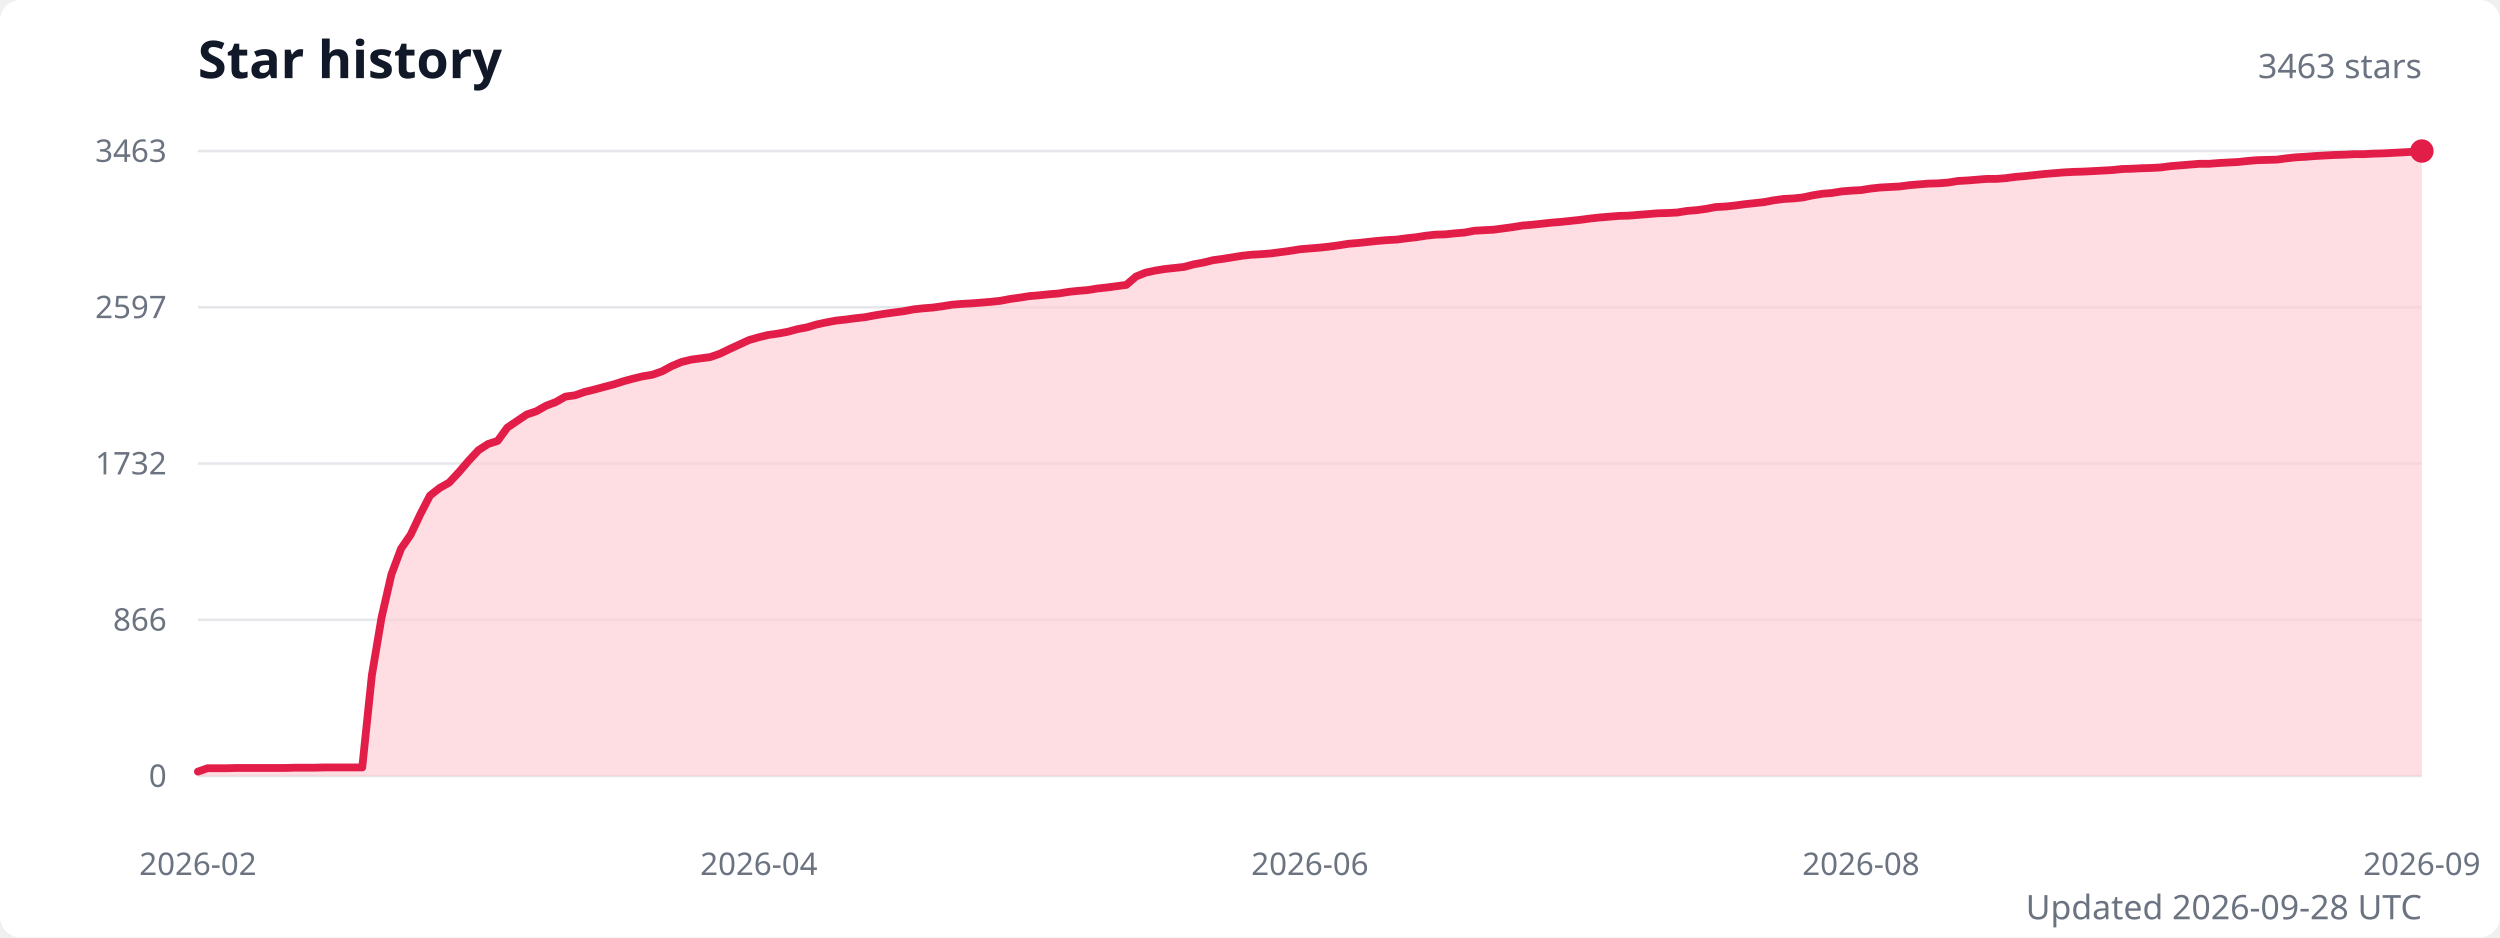
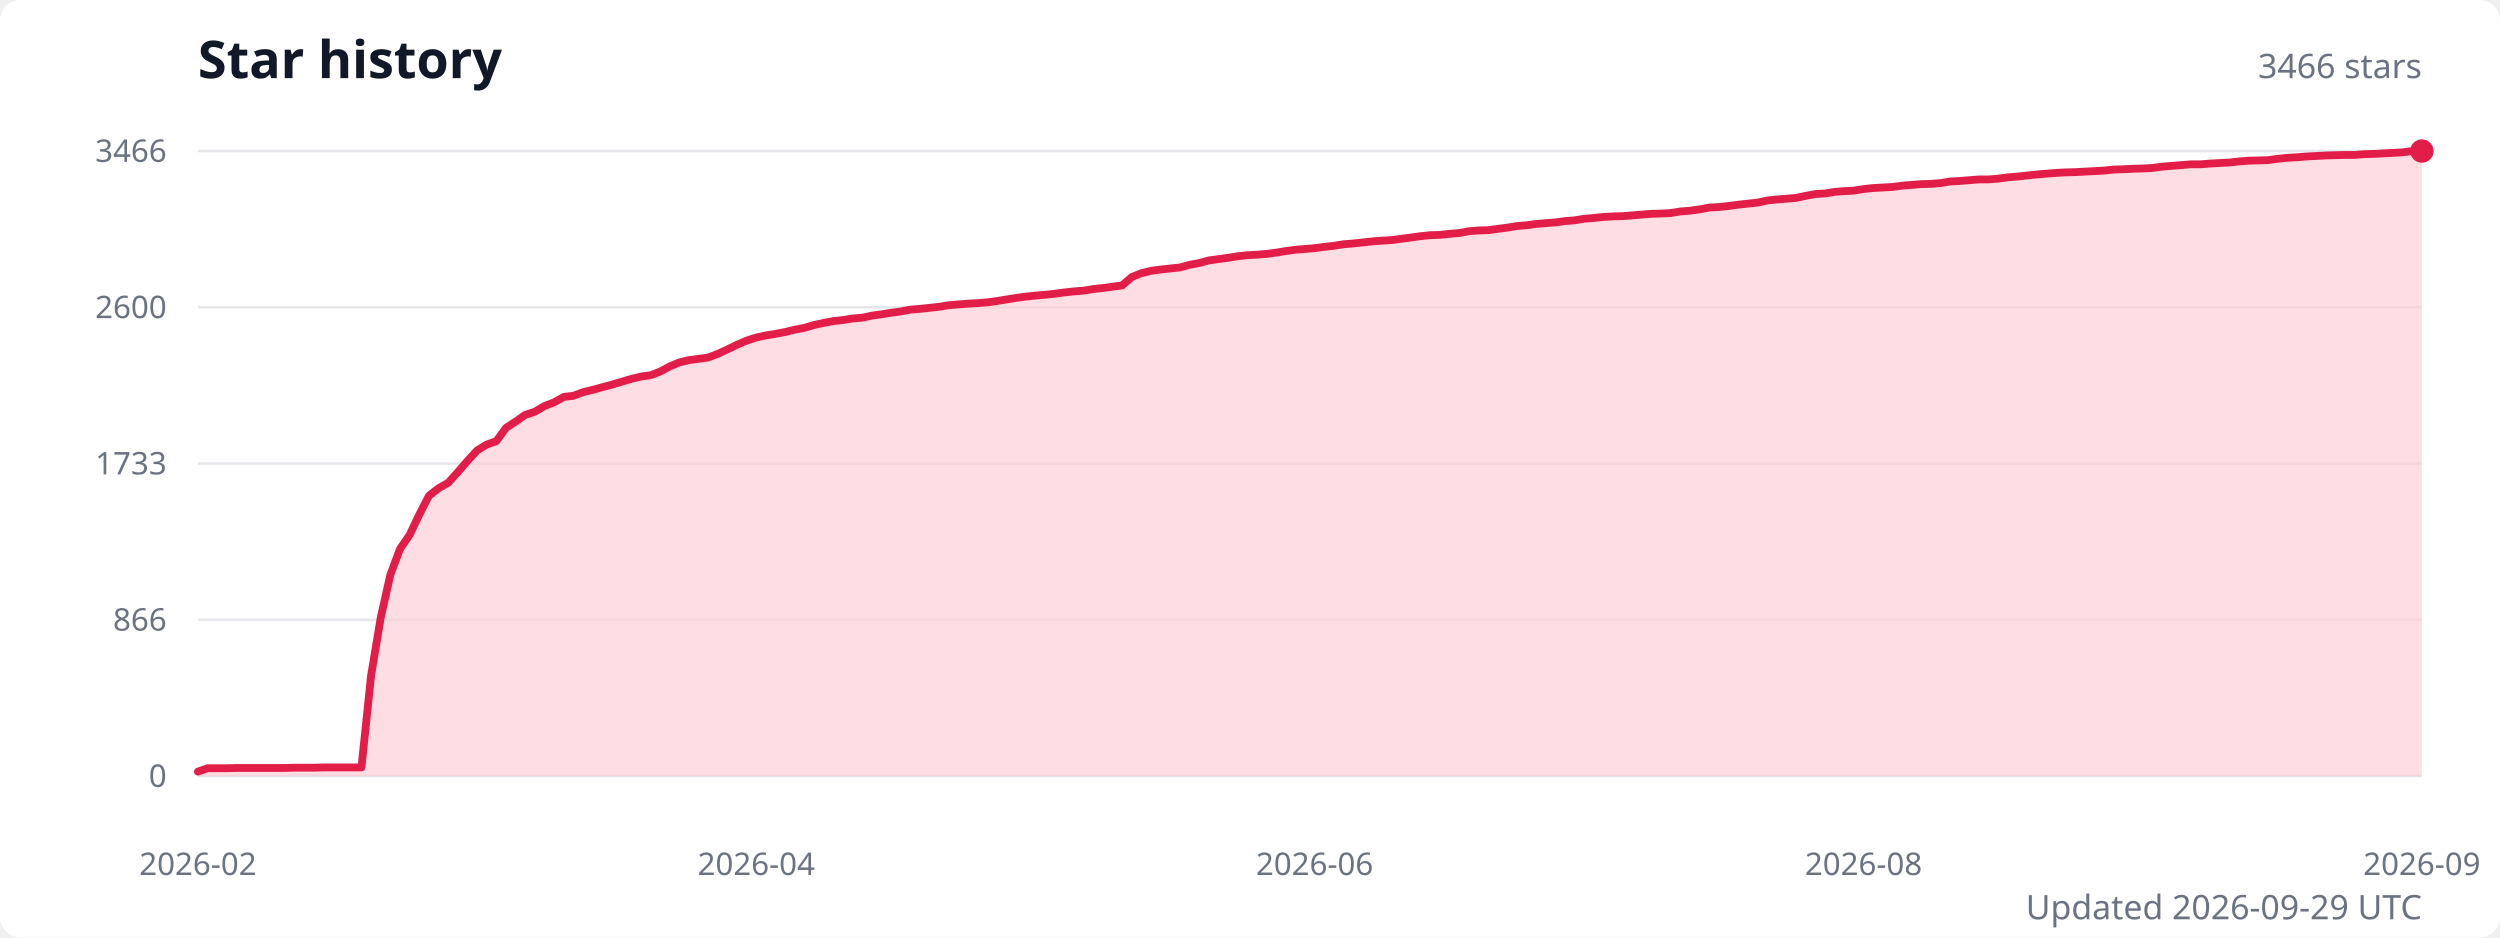
<svg xmlns="http://www.w3.org/2000/svg" width="960" height="360" viewBox="0 0 960 360" role="img" aria-labelledby="title description">
  <style>
    .title { fill: #111827; font: 600 20px system-ui, sans-serif; }
    .subtitle { fill: #6b7280; font: 13px system-ui, sans-serif; }
    .axis-label { fill: #6b7280; font: 12px system-ui, sans-serif; }
    .grid { stroke: #e5e7eb; stroke-width: 1; }
  </style>
  <rect width="100%" height="100%" fill="#ffffff" rx="8" />
  <text class="title" x="76" y="30">Star history</text>
-   <text class="subtitle" x="930" y="30" text-anchor="end">3463 stars</text>
+   <text class="subtitle" x="930" y="30" text-anchor="end">3466 stars</text>
  <line class="grid" x1="76" y1="298" x2="930" y2="298" />
  <text class="axis-label" x="64" y="298" text-anchor="end" dominant-baseline="middle">0</text>
  <line class="grid" x1="76" y1="238" x2="930" y2="238" />
  <text class="axis-label" x="64" y="238" text-anchor="end" dominant-baseline="middle">866</text>
  <line class="grid" x1="76" y1="178" x2="930" y2="178" />
-   <text class="axis-label" x="64" y="178" text-anchor="end" dominant-baseline="middle">1732</text>
+   <text class="axis-label" x="64" y="178" text-anchor="end" dominant-baseline="middle">1733</text>
  <line class="grid" x1="76" y1="118" x2="930" y2="118" />
-   <text class="axis-label" x="64" y="118" text-anchor="end" dominant-baseline="middle">2597</text>
+   <text class="axis-label" x="64" y="118" text-anchor="end" dominant-baseline="middle">2600</text>
  <line class="grid" x1="76" y1="58" x2="930" y2="58" />
-   <text class="axis-label" x="64" y="58" text-anchor="end" dominant-baseline="middle">3463</text>
-   <path d="M 76 298 L 76,296.3 79.7,295 83.4,295 87.1,295 90.9,294.9 94.6,294.9 98.3,294.9 102,294.9 105.7,294.9 109.4,294.9 113.1,294.8 116.8,294.8 120.6,294.8 124.3,294.7 128,294.7 131.7,294.7 135.4,294.7 139.1,294.7 142.8,259.3 146.5,237.2 150.3,220.6 154,210.7 157.7,205.3 161.4,197.5 165.1,190.3 168.8,187.4 172.5,185.3 176.3,181.2 180,176.9 183.7,172.9 187.4,170.5 191.1,169.3 194.8,164.2 198.5,161.7 202.2,159.2 206,157.9 209.7,155.8 213.4,154.4 217.1,152.3 220.8,151.8 224.5,150.5 228.2,149.6 231.9,148.6 235.7,147.6 239.4,146.4 243.1,145.4 246.8,144.5 250.5,143.9 254.2,142.6 257.9,140.6 261.7,139 265.4,138.1 269.1,137.6 272.8,137.1 276.5,135.8 280.2,134 283.9,132.3 287.6,130.6 291.4,129.5 295.1,128.6 298.8,128.1 302.5,127.4 306.2,126.4 309.9,125.7 313.6,124.6 317.3,123.8 321.1,123.1 324.8,122.7 328.5,122.2 332.2,121.8 335.9,121.1 339.6,120.5 343.3,120 347.1,119.5 350.8,118.8 354.5,118.4 358.2,118.1 361.9,117.6 365.6,117 369.3,116.7 373,116.5 376.8,116.2 380.5,115.9 384.2,115.5 387.9,114.8 391.6,114.3 395.3,113.7 399,113.4 402.7,113 406.5,112.7 410.2,112.1 413.9,111.7 417.6,111.4 421.3,110.8 425,110.4 428.7,109.9 432.5,109.4 436.2,106.2 439.9,104.7 443.6,103.9 447.3,103.3 451,102.9 454.7,102.5 458.4,101.5 462.2,100.8 465.9,99.9 469.6,99.4 473.3,98.8 477,98.2 480.7,97.8 484.4,97.6 488.1,97.3 491.9,96.8 495.6,96.3 499.3,95.7 503,95.4 506.7,95.1 510.4,94.7 514.1,94.2 517.9,93.6 521.6,93.3 525.3,92.9 529,92.5 532.7,92.2 536.4,92 540.1,91.5 543.8,91.1 547.6,90.5 551.3,90.1 555,90 558.7,89.6 562.4,89.3 566.1,88.6 569.8,88.4 573.5,88.2 577.3,87.7 581,87.2 584.7,86.6 588.4,86.3 592.1,85.9 595.8,85.5 599.5,85.2 603.3,84.8 607,84.4 610.7,83.9 614.4,83.5 618.1,83.2 621.8,82.9 625.5,82.8 629.2,82.5 633,82.2 636.7,81.9 640.4,81.8 644.1,81.6 647.8,81 651.5,80.7 655.2,80.2 658.9,79.5 662.7,79.3 666.4,78.9 670.1,78.4 673.8,78 677.5,77.6 681.2,76.9 684.9,76.4 688.7,76.2 692.4,75.8 696.1,75 699.8,74.4 703.5,74.1 707.2,73.5 710.9,73.2 714.6,73 718.4,72.4 722.1,72 725.8,71.8 729.5,71.6 733.2,71.1 736.9,70.8 740.6,70.5 744.3,70.4 748.1,70.1 751.8,69.5 755.5,69.3 759.2,69 762.9,68.7 766.6,68.7 770.3,68.4 774.1,67.9 777.8,67.6 781.5,67.2 785.2,66.8 788.9,66.5 792.6,66.2 796.3,66 800,65.9 803.8,65.7 807.5,65.5 811.2,65.3 814.9,64.9 818.6,64.8 822.3,64.6 826,64.5 829.7,64.3 833.5,63.8 837.2,63.5 840.9,63.2 844.6,62.9 848.3,62.9 852,62.6 855.7,62.4 859.5,62.2 863.2,61.8 866.9,61.5 870.6,61.4 874.3,61.3 878,60.8 881.7,60.4 885.4,60.2 889.2,59.9 892.9,59.7 896.6,59.5 900.3,59.4 904,59.2 907.7,59.2 911.4,59 915.1,58.9 918.9,58.7 922.6,58.5 926.3,58.3 930,58 L 930 298 Z" fill="#fecdd3" opacity="0.65" />
-   <polyline points="76,296.3 79.7,295 83.4,295 87.1,295 90.9,294.9 94.6,294.9 98.3,294.9 102,294.9 105.7,294.9 109.4,294.9 113.1,294.8 116.8,294.8 120.6,294.8 124.3,294.7 128,294.7 131.7,294.7 135.4,294.7 139.1,294.7 142.8,259.3 146.5,237.2 150.3,220.6 154,210.7 157.7,205.3 161.4,197.5 165.1,190.3 168.8,187.4 172.5,185.3 176.3,181.2 180,176.9 183.7,172.9 187.4,170.5 191.1,169.3 194.8,164.2 198.5,161.7 202.2,159.2 206,157.9 209.7,155.8 213.4,154.4 217.1,152.3 220.8,151.8 224.5,150.5 228.2,149.6 231.9,148.6 235.7,147.6 239.4,146.4 243.1,145.4 246.8,144.5 250.5,143.9 254.2,142.6 257.9,140.6 261.7,139 265.4,138.1 269.1,137.6 272.8,137.1 276.5,135.8 280.2,134 283.9,132.3 287.6,130.6 291.4,129.5 295.1,128.6 298.8,128.1 302.5,127.4 306.2,126.4 309.9,125.7 313.6,124.6 317.3,123.8 321.1,123.1 324.8,122.7 328.5,122.2 332.2,121.8 335.9,121.1 339.6,120.5 343.3,120 347.1,119.5 350.8,118.8 354.5,118.4 358.2,118.1 361.9,117.6 365.6,117 369.3,116.7 373,116.5 376.8,116.2 380.5,115.9 384.2,115.5 387.9,114.8 391.6,114.3 395.3,113.7 399,113.4 402.7,113 406.5,112.7 410.2,112.1 413.9,111.7 417.6,111.4 421.3,110.8 425,110.4 428.7,109.9 432.5,109.4 436.2,106.2 439.9,104.7 443.6,103.9 447.3,103.3 451,102.9 454.7,102.5 458.4,101.5 462.2,100.8 465.9,99.9 469.6,99.4 473.3,98.8 477,98.2 480.7,97.8 484.4,97.6 488.1,97.3 491.9,96.8 495.6,96.3 499.3,95.7 503,95.4 506.7,95.1 510.4,94.7 514.1,94.2 517.9,93.6 521.6,93.3 525.3,92.9 529,92.5 532.7,92.2 536.4,92 540.1,91.5 543.8,91.1 547.6,90.5 551.3,90.1 555,90 558.7,89.6 562.4,89.3 566.1,88.6 569.8,88.4 573.5,88.2 577.3,87.7 581,87.2 584.7,86.6 588.4,86.3 592.1,85.9 595.8,85.5 599.5,85.2 603.3,84.8 607,84.4 610.7,83.9 614.4,83.5 618.1,83.2 621.8,82.9 625.5,82.8 629.2,82.5 633,82.2 636.7,81.9 640.4,81.8 644.1,81.6 647.8,81 651.5,80.7 655.2,80.2 658.9,79.5 662.7,79.3 666.4,78.9 670.1,78.4 673.8,78 677.5,77.6 681.2,76.9 684.9,76.4 688.7,76.2 692.4,75.8 696.1,75 699.8,74.4 703.5,74.1 707.2,73.5 710.9,73.2 714.6,73 718.4,72.4 722.1,72 725.8,71.8 729.5,71.6 733.2,71.1 736.9,70.8 740.6,70.5 744.3,70.4 748.1,70.1 751.8,69.5 755.5,69.3 759.2,69 762.9,68.7 766.6,68.7 770.3,68.4 774.1,67.9 777.8,67.6 781.5,67.2 785.2,66.8 788.9,66.5 792.6,66.2 796.3,66 800,65.9 803.8,65.7 807.5,65.5 811.2,65.3 814.9,64.9 818.6,64.8 822.3,64.6 826,64.5 829.7,64.3 833.5,63.8 837.2,63.5 840.9,63.2 844.6,62.9 848.3,62.9 852,62.6 855.7,62.4 859.5,62.2 863.2,61.8 866.9,61.5 870.6,61.4 874.3,61.3 878,60.8 881.7,60.4 885.4,60.2 889.2,59.9 892.9,59.7 896.6,59.5 900.3,59.4 904,59.2 907.7,59.2 911.4,59 915.1,58.9 918.9,58.7 922.6,58.5 926.3,58.3 930,58" fill="none" stroke="#e11d48" stroke-width="3" stroke-linecap="round" stroke-linejoin="round" />
+   <text class="axis-label" x="64" y="58" text-anchor="end" dominant-baseline="middle">3466</text>
+   <path d="M 76 298 L 76,296.3 79.7,295 83.4,295 87.1,295 90.8,294.9 94.5,294.9 98.2,294.9 101.9,294.9 105.6,294.9 109.3,294.9 113,294.8 116.7,294.8 120.4,294.8 124.1,294.7 127.8,294.7 131.5,294.7 135.2,294.7 138.8,294.7 142.5,259.4 146.2,237.2 149.9,220.7 153.6,210.8 157.3,205.4 161,197.6 164.7,190.4 168.4,187.5 172.1,185.4 175.8,181.3 179.5,177 183.2,173 186.9,170.7 190.6,169.4 194.3,164.3 198,161.9 201.7,159.3 205.4,158.1 209.1,155.9 212.8,154.5 216.5,152.4 220.2,152 223.9,150.6 227.6,149.7 231.3,148.7 235,147.7 238.7,146.6 242.4,145.5 246.1,144.6 249.8,144.1 253.5,142.7 257.2,140.7 260.8,139.2 264.5,138.3 268.2,137.8 271.9,137.3 275.6,135.9 279.3,134.2 283,132.4 286.7,130.8 290.4,129.6 294.1,128.8 297.8,128.2 301.5,127.5 305.2,126.6 308.9,125.9 312.6,124.8 316.3,124 320,123.3 323.7,122.9 327.4,122.3 331.1,122 334.8,121.2 338.5,120.7 342.2,120.1 345.9,119.6 349.6,118.9 353.3,118.6 357,118.2 360.7,117.8 364.4,117.2 368.1,116.9 371.8,116.6 375.5,116.4 379.2,116.1 382.8,115.6 386.5,115 390.2,114.4 393.9,113.9 397.6,113.5 401.3,113.2 405,112.8 408.7,112.3 412.4,111.9 416.1,111.6 419.8,111 423.5,110.6 427.2,110.1 430.9,109.6 434.6,106.4 438.3,104.9 442,104 445.7,103.5 449.4,103.1 453.1,102.7 456.8,101.7 460.5,101 464.2,100 467.9,99.5 471.6,99 475.3,98.4 479,98 482.7,97.8 486.4,97.5 490.1,97 493.8,96.4 497.5,95.9 501.2,95.6 504.8,95.3 508.5,94.8 512.2,94.4 515.9,93.8 519.6,93.5 523.3,93.1 527,92.7 530.7,92.4 534.4,92.2 538.1,91.7 541.8,91.2 545.5,90.7 549.2,90.3 552.9,90.2 556.6,89.8 560.3,89.5 564,88.8 567.7,88.5 571.4,88.4 575.1,87.9 578.8,87.4 582.5,86.8 586.2,86.5 589.9,86 593.6,85.7 597.3,85.4 601,84.9 604.7,84.6 608.4,84 612.1,83.7 615.8,83.3 619.5,83.1 623.2,83 626.8,82.7 630.5,82.4 634.2,82.1 637.9,82 641.6,81.8 645.3,81.2 649,80.9 652.7,80.4 656.4,79.7 660.1,79.5 663.8,79.1 667.5,78.6 671.2,78.2 674.9,77.8 678.6,77 682.3,76.6 686,76.3 689.7,76 693.4,75.2 697.1,74.5 700.8,74.3 704.5,73.7 708.2,73.4 711.9,73.2 715.6,72.6 719.3,72.2 723,72 726.7,71.8 730.4,71.3 734.1,71 737.8,70.7 741.5,70.6 745.2,70.3 748.8,69.7 752.5,69.5 756.2,69.2 759.9,68.9 763.6,68.9 767.3,68.6 771,68.1 774.7,67.8 778.4,67.4 782.1,67 785.8,66.7 789.5,66.4 793.2,66.2 796.9,66.1 800.6,65.9 804.3,65.7 808,65.5 811.7,65.1 815.4,65 819.1,64.8 822.8,64.7 826.5,64.5 830.2,64 833.9,63.7 837.6,63.4 841.3,63.1 845,63.1 848.7,62.8 852.4,62.6 856.1,62.4 859.8,62 863.5,61.7 867.2,61.6 870.8,61.5 874.5,61 878.2,60.6 881.9,60.4 885.6,60.1 889.3,59.9 893,59.7 896.7,59.6 900.4,59.5 904.1,59.5 907.8,59.2 911.5,59.1 915.2,58.9 918.9,58.7 922.6,58.5 926.3,58 930,58 L 930 298 Z" fill="#fecdd3" opacity="0.65" />
+   <polyline points="76,296.3 79.7,295 83.4,295 87.1,295 90.8,294.9 94.5,294.9 98.2,294.9 101.9,294.9 105.6,294.9 109.3,294.9 113,294.8 116.7,294.8 120.4,294.8 124.1,294.7 127.8,294.7 131.5,294.7 135.2,294.7 138.8,294.7 142.5,259.4 146.2,237.2 149.9,220.7 153.6,210.8 157.3,205.4 161,197.6 164.7,190.4 168.4,187.5 172.1,185.4 175.8,181.3 179.5,177 183.2,173 186.9,170.7 190.6,169.4 194.3,164.3 198,161.9 201.7,159.3 205.4,158.1 209.1,155.9 212.8,154.5 216.5,152.4 220.2,152 223.9,150.6 227.6,149.7 231.3,148.7 235,147.7 238.7,146.6 242.4,145.5 246.1,144.6 249.8,144.1 253.5,142.7 257.2,140.7 260.8,139.2 264.5,138.3 268.2,137.8 271.9,137.3 275.6,135.9 279.3,134.2 283,132.4 286.7,130.8 290.4,129.6 294.1,128.8 297.8,128.2 301.5,127.5 305.2,126.6 308.9,125.9 312.6,124.8 316.3,124 320,123.3 323.7,122.9 327.4,122.3 331.1,122 334.8,121.2 338.5,120.7 342.2,120.1 345.9,119.6 349.6,118.9 353.3,118.6 357,118.2 360.7,117.8 364.4,117.2 368.1,116.9 371.8,116.6 375.5,116.4 379.2,116.1 382.8,115.6 386.5,115 390.2,114.4 393.9,113.9 397.6,113.5 401.3,113.2 405,112.8 408.7,112.3 412.4,111.9 416.1,111.6 419.8,111 423.5,110.6 427.2,110.1 430.9,109.6 434.6,106.4 438.3,104.9 442,104 445.7,103.5 449.4,103.1 453.1,102.7 456.8,101.7 460.5,101 464.2,100 467.9,99.5 471.6,99 475.3,98.4 479,98 482.7,97.8 486.4,97.5 490.1,97 493.8,96.4 497.5,95.9 501.2,95.6 504.8,95.3 508.5,94.8 512.2,94.4 515.9,93.8 519.6,93.5 523.3,93.1 527,92.7 530.7,92.4 534.4,92.2 538.1,91.7 541.8,91.2 545.5,90.7 549.2,90.3 552.9,90.2 556.6,89.8 560.3,89.5 564,88.8 567.7,88.5 571.4,88.4 575.1,87.9 578.8,87.4 582.5,86.8 586.2,86.5 589.9,86 593.6,85.7 597.3,85.4 601,84.9 604.7,84.6 608.4,84 612.1,83.7 615.8,83.3 619.5,83.1 623.2,83 626.8,82.7 630.5,82.4 634.2,82.1 637.9,82 641.6,81.8 645.3,81.2 649,80.9 652.7,80.4 656.4,79.7 660.1,79.5 663.8,79.1 667.5,78.6 671.2,78.2 674.9,77.8 678.6,77 682.3,76.6 686,76.3 689.7,76 693.4,75.2 697.1,74.5 700.8,74.3 704.5,73.7 708.2,73.4 711.9,73.2 715.6,72.6 719.3,72.2 723,72 726.7,71.8 730.4,71.3 734.1,71 737.8,70.7 741.5,70.6 745.2,70.3 748.8,69.7 752.5,69.5 756.2,69.2 759.9,68.9 763.6,68.9 767.3,68.6 771,68.1 774.7,67.8 778.4,67.4 782.1,67 785.8,66.7 789.5,66.4 793.2,66.2 796.9,66.1 800.6,65.9 804.3,65.7 808,65.5 811.7,65.1 815.4,65 819.1,64.8 822.8,64.7 826.5,64.5 830.2,64 833.9,63.7 837.6,63.4 841.3,63.1 845,63.1 848.7,62.8 852.4,62.6 856.1,62.4 859.8,62 863.5,61.7 867.2,61.6 870.8,61.5 874.5,61 878.2,60.6 881.9,60.4 885.6,60.1 889.3,59.9 893,59.7 896.7,59.6 900.4,59.5 904.1,59.5 907.8,59.2 911.5,59.1 915.2,58.9 918.9,58.7 922.6,58.5 926.3,58 930,58" fill="none" stroke="#e11d48" stroke-width="3" stroke-linecap="round" stroke-linejoin="round" />
  <circle cx="930" cy="58" r="4.5" fill="#e11d48" />
  <text class="axis-label" x="76" y="336" text-anchor="middle">2026-02</text>
-   <text class="axis-label" x="291.4" y="336" text-anchor="middle">2026-04</text>
-   <text class="axis-label" x="503" y="336" text-anchor="middle">2026-06</text>
-   <text class="axis-label" x="714.6" y="336" text-anchor="middle">2026-08</text>
+   <text class="axis-label" x="290.4" y="336" text-anchor="middle">2026-04</text>
+   <text class="axis-label" x="504.8" y="336" text-anchor="middle">2026-06</text>
+   <text class="axis-label" x="715.6" y="336" text-anchor="middle">2026-08</text>
  <text class="axis-label" x="930" y="336" text-anchor="middle">2026-09</text>
-   <text class="subtitle" x="930" y="353" text-anchor="end">Updated 2026-09-28 UTC</text>
+   <text class="subtitle" x="930" y="353" text-anchor="end">Updated 2026-09-29 UTC</text>
</svg>
